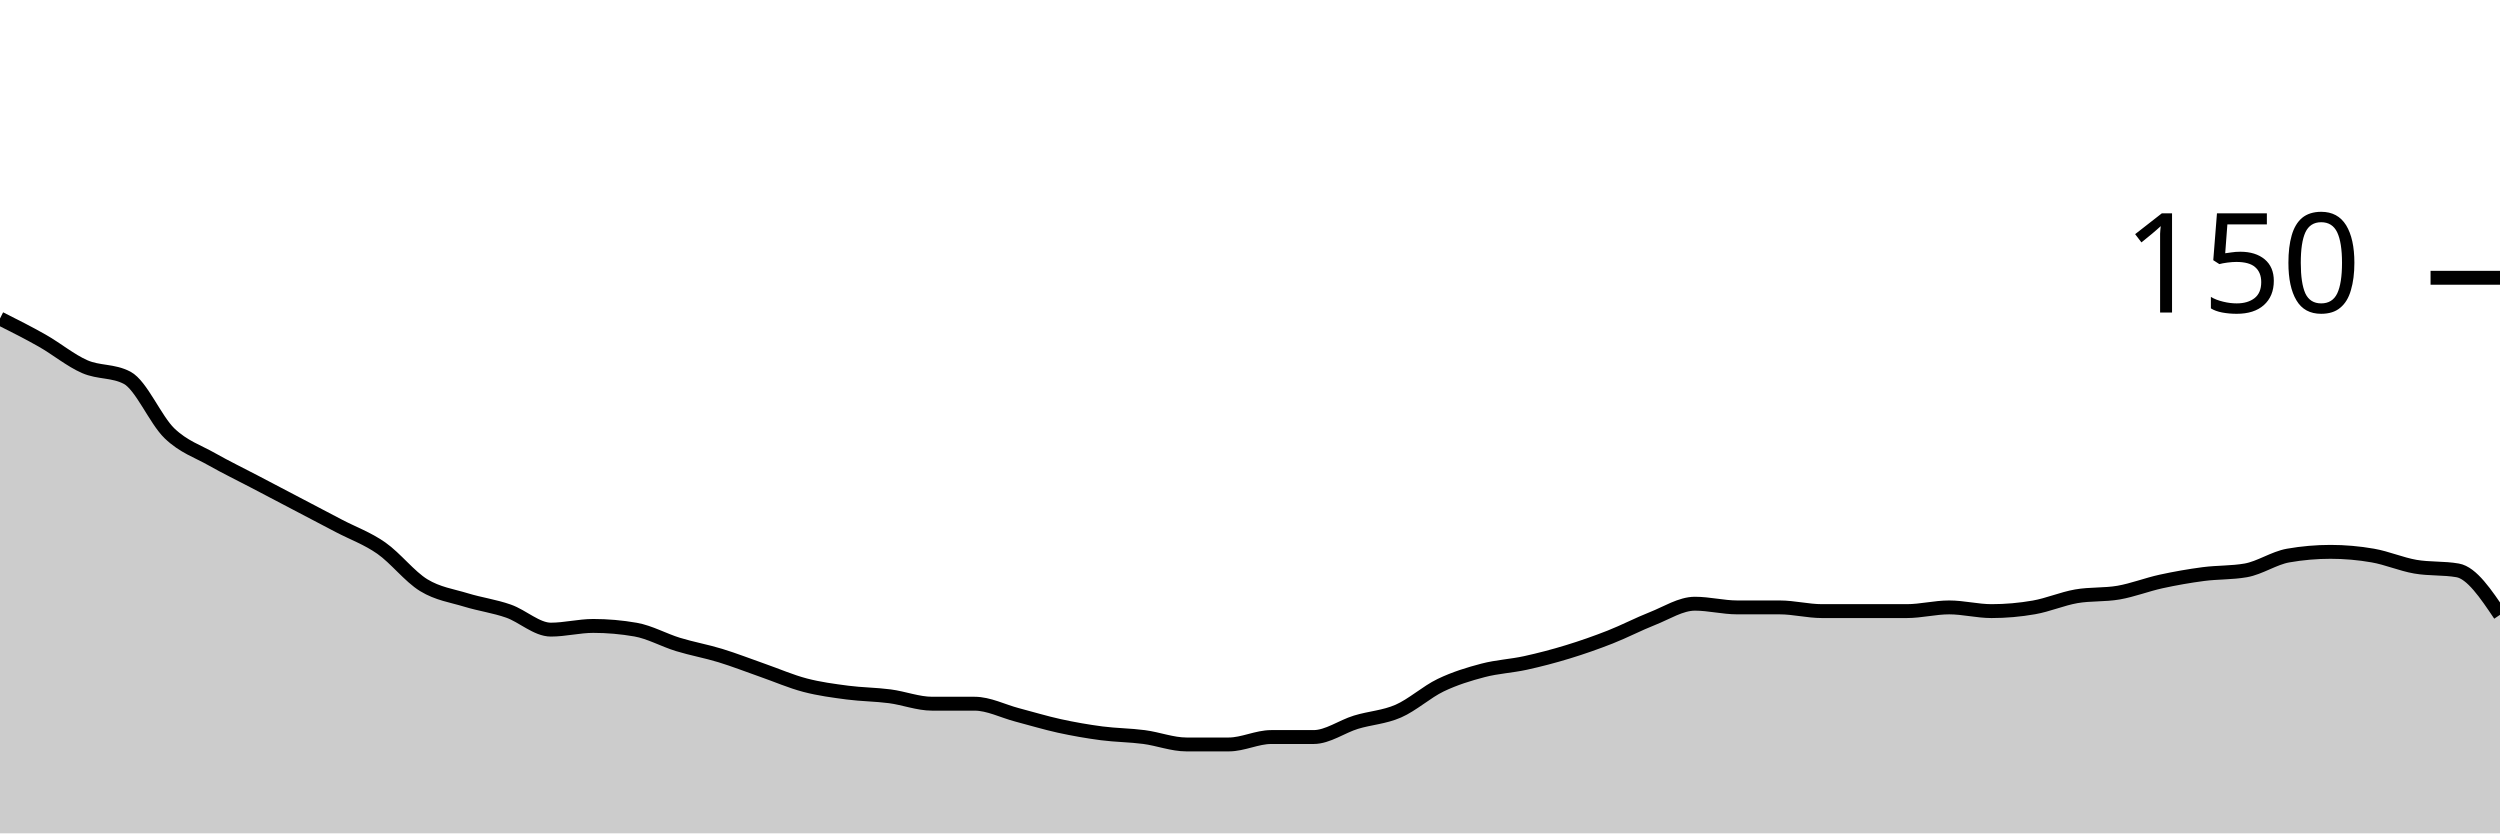
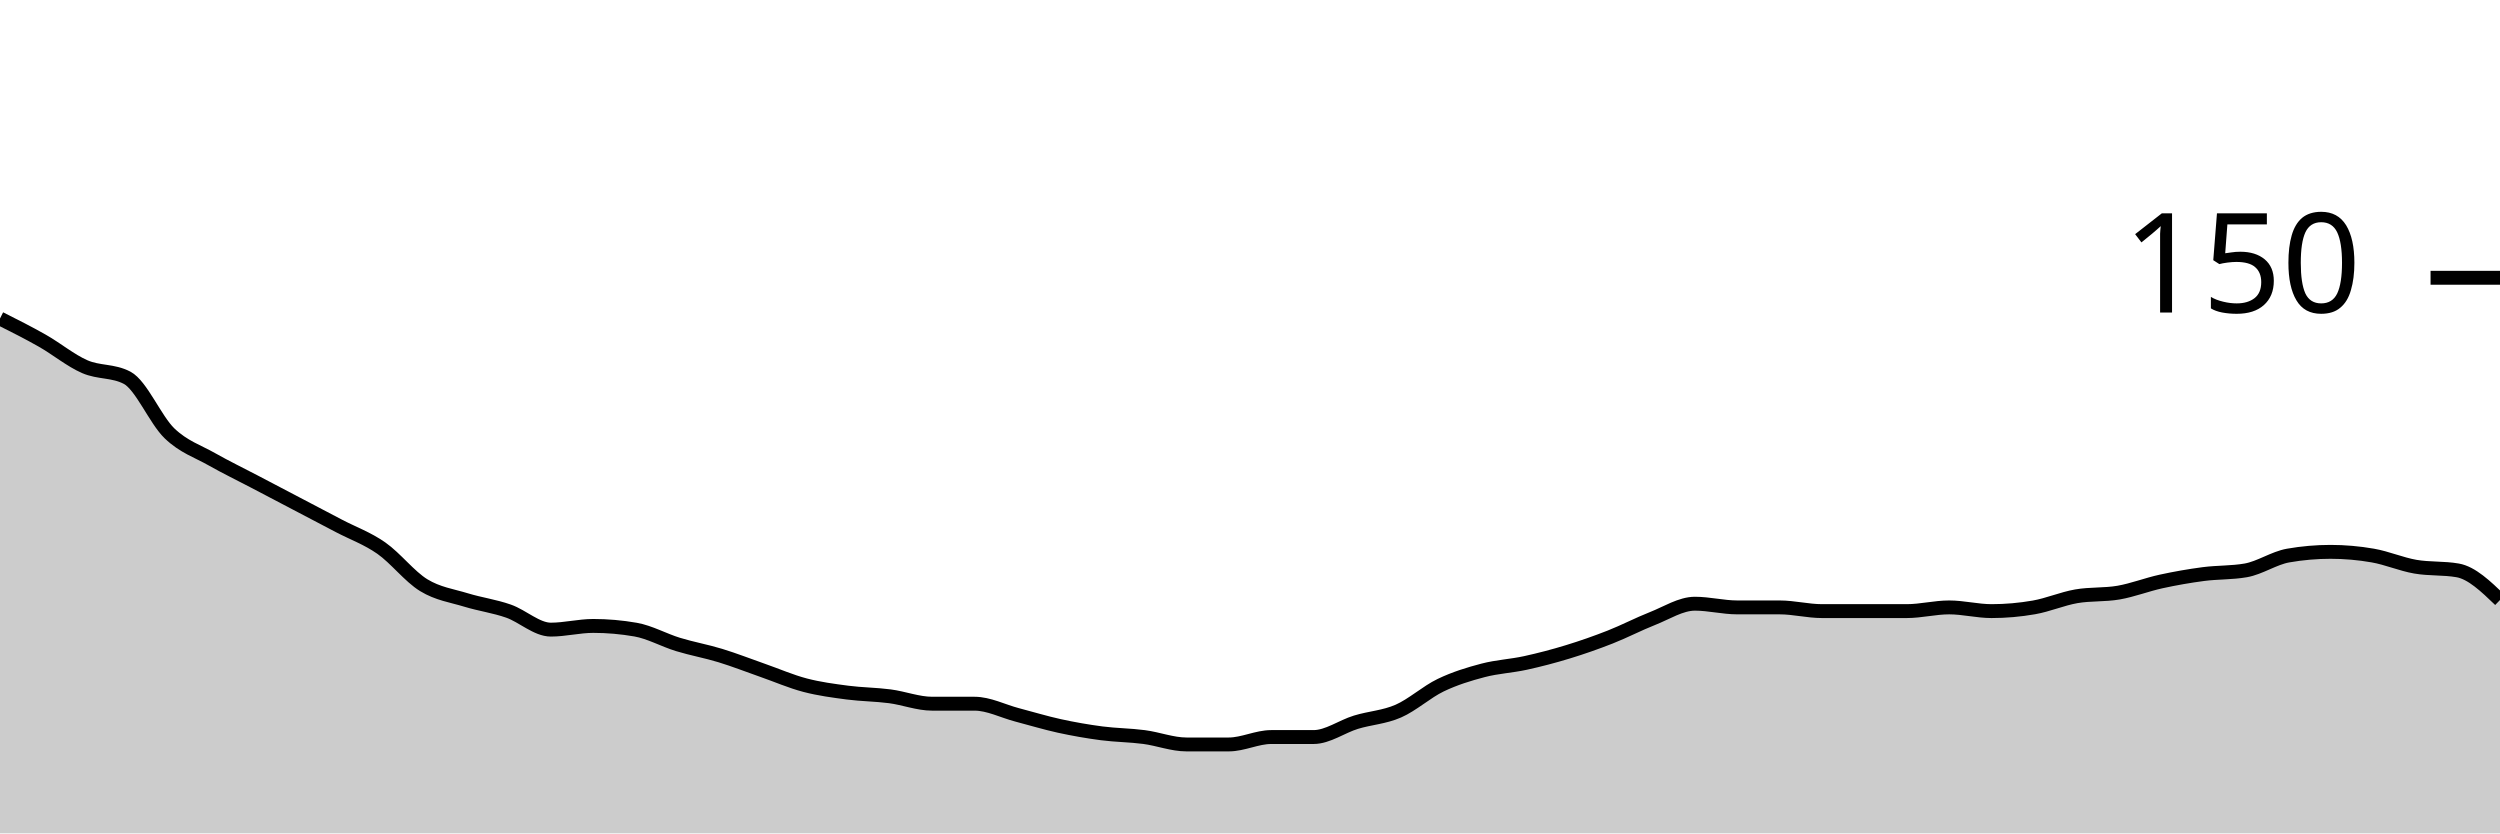
<svg xmlns="http://www.w3.org/2000/svg" viewBox="0 0 180 60">
  <g transform="translate(0,20)">
-     <path class="area" fill="rgba(0, 0, 0, 0.2)" d="M0,2.933C1.017,3.444,2.034,3.956,3.051,4.533C4.068,5.111,5.085,5.956,6.102,6.4C7.119,6.844,8.136,6.667,9.153,7.2C10.169,7.733,11.186,10.222,12.203,11.2C13.22,12.178,14.237,12.489,15.254,13.067C16.271,13.644,17.288,14.133,18.305,14.667C19.322,15.2,20.339,15.733,21.356,16.267C22.373,16.8,23.39,17.333,24.407,17.867C25.424,18.4,26.441,18.756,27.458,19.467C28.475,20.178,29.492,21.511,30.508,22.133C31.525,22.756,32.542,22.889,33.559,23.2C34.576,23.511,35.593,23.644,36.61,24C37.627,24.356,38.644,25.333,39.661,25.333C40.678,25.333,41.695,25.067,42.712,25.067C43.729,25.067,44.746,25.156,45.763,25.333C46.78,25.511,47.797,26.089,48.814,26.4C49.831,26.711,50.847,26.889,51.864,27.2C52.881,27.511,53.898,27.911,54.915,28.267C55.932,28.622,56.949,29.067,57.966,29.333C58.983,29.6,60,29.733,61.017,29.867C62.034,30,63.051,30,64.068,30.133C65.085,30.267,66.102,30.667,67.119,30.667C68.136,30.667,69.153,30.667,70.169,30.667C71.186,30.667,72.203,31.2,73.22,31.467C74.237,31.733,75.254,32.044,76.271,32.267C77.288,32.489,78.305,32.667,79.322,32.8C80.339,32.933,81.356,32.933,82.373,33.067C83.39,33.2,84.407,33.6,85.424,33.6C86.441,33.6,87.458,33.6,88.475,33.6C89.492,33.6,90.508,33.067,91.525,33.067C92.542,33.067,93.559,33.067,94.576,33.067C95.593,33.067,96.61,32.311,97.627,32C98.644,31.689,99.661,31.644,100.678,31.2C101.695,30.756,102.712,29.822,103.729,29.333C104.746,28.844,105.763,28.533,106.78,28.267C107.797,28,108.814,27.956,109.831,27.733C110.847,27.511,111.864,27.244,112.881,26.933C113.898,26.622,114.915,26.267,115.932,25.867C116.949,25.467,117.966,24.933,118.983,24.533C120,24.133,121.017,23.467,122.034,23.467C123.051,23.467,124.068,23.733,125.085,23.733C126.102,23.733,127.119,23.733,128.136,23.733C129.153,23.733,130.169,24,131.186,24C132.203,24,133.22,24,134.237,24C135.254,24,136.271,24,137.288,24C138.305,24,139.322,23.733,140.339,23.733C141.356,23.733,142.373,24,143.39,24C144.407,24,145.424,23.911,146.441,23.733C147.458,23.556,148.475,23.111,149.492,22.933C150.508,22.756,151.525,22.844,152.542,22.667C153.559,22.489,154.576,22.089,155.593,21.867C156.61,21.644,157.627,21.467,158.644,21.333C159.661,21.2,160.678,21.244,161.695,21.067C162.712,20.889,163.729,20.178,164.746,20C165.763,19.822,166.78,19.733,167.797,19.733C168.814,19.733,169.831,19.822,170.847,20C171.864,20.178,172.881,20.622,173.898,20.8C174.915,20.978,175.932,20.889,176.949,21.067C177.966,21.244,178.983,22.756,180,24.267L180,40C178.983,40,177.966,40,176.949,40C175.932,40,174.915,40,173.898,40C172.881,40,171.864,40,170.847,40C169.831,40,168.814,40,167.797,40C166.78,40,165.763,40,164.746,40C163.729,40,162.712,40,161.695,40C160.678,40,159.661,40,158.644,40C157.627,40,156.61,40,155.593,40C154.576,40,153.559,40,152.542,40C151.525,40,150.508,40,149.492,40C148.475,40,147.458,40,146.441,40C145.424,40,144.407,40,143.39,40C142.373,40,141.356,40,140.339,40C139.322,40,138.305,40,137.288,40C136.271,40,135.254,40,134.237,40C133.22,40,132.203,40,131.186,40C130.169,40,129.153,40,128.136,40C127.119,40,126.102,40,125.085,40C124.068,40,123.051,40,122.034,40C121.017,40,120,40,118.983,40C117.966,40,116.949,40,115.932,40C114.915,40,113.898,40,112.881,40C111.864,40,110.847,40,109.831,40C108.814,40,107.797,40,106.78,40C105.763,40,104.746,40,103.729,40C102.712,40,101.695,40,100.678,40C99.661,40,98.644,40,97.627,40C96.61,40,95.593,40,94.576,40C93.559,40,92.542,40,91.525,40C90.508,40,89.492,40,88.475,40C87.458,40,86.441,40,85.424,40C84.407,40,83.39,40,82.373,40C81.356,40,80.339,40,79.322,40C78.305,40,77.288,40,76.271,40C75.254,40,74.237,40,73.22,40C72.203,40,71.186,40,70.169,40C69.153,40,68.136,40,67.119,40C66.102,40,65.085,40,64.068,40C63.051,40,62.034,40,61.017,40C60,40,58.983,40,57.966,40C56.949,40,55.932,40,54.915,40C53.898,40,52.881,40,51.864,40C50.847,40,49.831,40,48.814,40C47.797,40,46.78,40,45.763,40C44.746,40,43.729,40,42.712,40C41.695,40,40.678,40,39.661,40C38.644,40,37.627,40,36.61,40C35.593,40,34.576,40,33.559,40C32.542,40,31.525,40,30.508,40C29.492,40,28.475,40,27.458,40C26.441,40,25.424,40,24.407,40C23.39,40,22.373,40,21.356,40C20.339,40,19.322,40,18.305,40C17.288,40,16.271,40,15.254,40C14.237,40,13.22,40,12.203,40C11.186,40,10.169,40,9.153,40C8.136,40,7.119,40,6.102,40C5.085,40,4.068,40,3.051,40C2.034,40,1.017,40,0,40Z" />
-     <path class="line" stroke="black" fill="none" d="M0,2.933C1.017,3.444,2.034,3.956,3.051,4.533C4.068,5.111,5.085,5.956,6.102,6.4C7.119,6.844,8.136,6.667,9.153,7.2C10.169,7.733,11.186,10.222,12.203,11.2C13.22,12.178,14.237,12.489,15.254,13.067C16.271,13.644,17.288,14.133,18.305,14.667C19.322,15.2,20.339,15.733,21.356,16.267C22.373,16.8,23.39,17.333,24.407,17.867C25.424,18.4,26.441,18.756,27.458,19.467C28.475,20.178,29.492,21.511,30.508,22.133C31.525,22.756,32.542,22.889,33.559,23.2C34.576,23.511,35.593,23.644,36.61,24C37.627,24.356,38.644,25.333,39.661,25.333C40.678,25.333,41.695,25.067,42.712,25.067C43.729,25.067,44.746,25.156,45.763,25.333C46.78,25.511,47.797,26.089,48.814,26.4C49.831,26.711,50.847,26.889,51.864,27.2C52.881,27.511,53.898,27.911,54.915,28.267C55.932,28.622,56.949,29.067,57.966,29.333C58.983,29.6,60,29.733,61.017,29.867C62.034,30,63.051,30,64.068,30.133C65.085,30.267,66.102,30.667,67.119,30.667C68.136,30.667,69.153,30.667,70.169,30.667C71.186,30.667,72.203,31.2,73.22,31.467C74.237,31.733,75.254,32.044,76.271,32.267C77.288,32.489,78.305,32.667,79.322,32.8C80.339,32.933,81.356,32.933,82.373,33.067C83.39,33.2,84.407,33.6,85.424,33.6C86.441,33.6,87.458,33.6,88.475,33.6C89.492,33.6,90.508,33.067,91.525,33.067C92.542,33.067,93.559,33.067,94.576,33.067C95.593,33.067,96.61,32.311,97.627,32C98.644,31.689,99.661,31.644,100.678,31.2C101.695,30.756,102.712,29.822,103.729,29.333C104.746,28.844,105.763,28.533,106.78,28.267C107.797,28,108.814,27.956,109.831,27.733C110.847,27.511,111.864,27.244,112.881,26.933C113.898,26.622,114.915,26.267,115.932,25.867C116.949,25.467,117.966,24.933,118.983,24.533C120,24.133,121.017,23.467,122.034,23.467C123.051,23.467,124.068,23.733,125.085,23.733C126.102,23.733,127.119,23.733,128.136,23.733C129.153,23.733,130.169,24,131.186,24C132.203,24,133.22,24,134.237,24C135.254,24,136.271,24,137.288,24C138.305,24,139.322,23.733,140.339,23.733C141.356,23.733,142.373,24,143.39,24C144.407,24,145.424,23.911,146.441,23.733C147.458,23.556,148.475,23.111,149.492,22.933C150.508,22.756,151.525,22.844,152.542,22.667C153.559,22.489,154.576,22.089,155.593,21.867C156.61,21.644,157.627,21.467,158.644,21.333C159.661,21.2,160.678,21.244,161.695,21.067C162.712,20.889,163.729,20.178,164.746,20C165.763,19.822,166.78,19.733,167.797,19.733C168.814,19.733,169.831,19.822,170.847,20C171.864,20.178,172.881,20.622,173.898,20.8C174.915,20.978,175.932,20.889,176.949,21.067C177.966,21.244,178.983,22.756,180,24.267" />
+     <path class="area" fill="rgba(0, 0, 0, 0.2)" d="M0,2.933C1.017,3.444,2.034,3.956,3.051,4.533C4.068,5.111,5.085,5.956,6.102,6.4C7.119,6.844,8.136,6.667,9.153,7.2C10.169,7.733,11.186,10.222,12.203,11.2C13.22,12.178,14.237,12.489,15.254,13.067C16.271,13.644,17.288,14.133,18.305,14.667C19.322,15.2,20.339,15.733,21.356,16.267C22.373,16.8,23.39,17.333,24.407,17.867C25.424,18.4,26.441,18.756,27.458,19.467C28.475,20.178,29.492,21.511,30.508,22.133C31.525,22.756,32.542,22.889,33.559,23.2C34.576,23.511,35.593,23.644,36.61,24C37.627,24.356,38.644,25.333,39.661,25.333C40.678,25.333,41.695,25.067,42.712,25.067C43.729,25.067,44.746,25.156,45.763,25.333C46.78,25.511,47.797,26.089,48.814,26.4C49.831,26.711,50.847,26.889,51.864,27.2C52.881,27.511,53.898,27.911,54.915,28.267C55.932,28.622,56.949,29.067,57.966,29.333C58.983,29.6,60,29.733,61.017,29.867C62.034,30,63.051,30,64.068,30.133C65.085,30.267,66.102,30.667,67.119,30.667C68.136,30.667,69.153,30.667,70.169,30.667C71.186,30.667,72.203,31.2,73.22,31.467C74.237,31.733,75.254,32.044,76.271,32.267C77.288,32.489,78.305,32.667,79.322,32.8C80.339,32.933,81.356,32.933,82.373,33.067C83.39,33.2,84.407,33.6,85.424,33.6C86.441,33.6,87.458,33.6,88.475,33.6C89.492,33.6,90.508,33.067,91.525,33.067C92.542,33.067,93.559,33.067,94.576,33.067C95.593,33.067,96.61,32.311,97.627,32C98.644,31.689,99.661,31.644,100.678,31.2C101.695,30.756,102.712,29.822,103.729,29.333C104.746,28.844,105.763,28.533,106.78,28.267C107.797,28,108.814,27.956,109.831,27.733C110.847,27.511,111.864,27.244,112.881,26.933C113.898,26.622,114.915,26.267,115.932,25.867C116.949,25.467,117.966,24.933,118.983,24.533C120,24.133,121.017,23.467,122.034,23.467C123.051,23.467,124.068,23.733,125.085,23.733C126.102,23.733,127.119,23.733,128.136,23.733C129.153,23.733,130.169,24,131.186,24C132.203,24,133.22,24,134.237,24C135.254,24,136.271,24,137.288,24C138.305,24,139.322,23.733,140.339,23.733C141.356,23.733,142.373,24,143.39,24C144.407,24,145.424,23.911,146.441,23.733C147.458,23.556,148.475,23.111,149.492,22.933C150.508,22.756,151.525,22.844,152.542,22.667C153.559,22.489,154.576,22.089,155.593,21.867C156.61,21.644,157.627,21.467,158.644,21.333C159.661,21.2,160.678,21.244,161.695,21.067C162.712,20.889,163.729,20.178,164.746,20C165.763,19.822,166.78,19.733,167.797,19.733C168.814,19.733,169.831,19.822,170.847,20C171.864,20.178,172.881,20.622,173.898,20.8C174.915,20.978,175.932,20.889,176.949,21.067C177.966,21.244,178.983,22.222,180,23.2L180,40C178.983,40,177.966,40,176.949,40C175.932,40,174.915,40,173.898,40C172.881,40,171.864,40,170.847,40C169.831,40,168.814,40,167.797,40C166.78,40,165.763,40,164.746,40C163.729,40,162.712,40,161.695,40C160.678,40,159.661,40,158.644,40C157.627,40,156.61,40,155.593,40C154.576,40,153.559,40,152.542,40C151.525,40,150.508,40,149.492,40C148.475,40,147.458,40,146.441,40C145.424,40,144.407,40,143.39,40C142.373,40,141.356,40,140.339,40C139.322,40,138.305,40,137.288,40C136.271,40,135.254,40,134.237,40C133.22,40,132.203,40,131.186,40C130.169,40,129.153,40,128.136,40C127.119,40,126.102,40,125.085,40C124.068,40,123.051,40,122.034,40C121.017,40,120,40,118.983,40C117.966,40,116.949,40,115.932,40C114.915,40,113.898,40,112.881,40C111.864,40,110.847,40,109.831,40C108.814,40,107.797,40,106.78,40C105.763,40,104.746,40,103.729,40C102.712,40,101.695,40,100.678,40C99.661,40,98.644,40,97.627,40C96.61,40,95.593,40,94.576,40C93.559,40,92.542,40,91.525,40C90.508,40,89.492,40,88.475,40C87.458,40,86.441,40,85.424,40C84.407,40,83.39,40,82.373,40C81.356,40,80.339,40,79.322,40C78.305,40,77.288,40,76.271,40C75.254,40,74.237,40,73.22,40C72.203,40,71.186,40,70.169,40C69.153,40,68.136,40,67.119,40C66.102,40,65.085,40,64.068,40C63.051,40,62.034,40,61.017,40C60,40,58.983,40,57.966,40C56.949,40,55.932,40,54.915,40C53.898,40,52.881,40,51.864,40C50.847,40,49.831,40,48.814,40C47.797,40,46.78,40,45.763,40C44.746,40,43.729,40,42.712,40C41.695,40,40.678,40,39.661,40C38.644,40,37.627,40,36.61,40C35.593,40,34.576,40,33.559,40C32.542,40,31.525,40,30.508,40C29.492,40,28.475,40,27.458,40C26.441,40,25.424,40,24.407,40C23.39,40,22.373,40,21.356,40C20.339,40,19.322,40,18.305,40C17.288,40,16.271,40,15.254,40C14.237,40,13.22,40,12.203,40C11.186,40,10.169,40,9.153,40C8.136,40,7.119,40,6.102,40C5.085,40,4.068,40,3.051,40C2.034,40,1.017,40,0,40Z" />
+     <path class="line" stroke="black" fill="none" d="M0,2.933C1.017,3.444,2.034,3.956,3.051,4.533C4.068,5.111,5.085,5.956,6.102,6.4C7.119,6.844,8.136,6.667,9.153,7.2C10.169,7.733,11.186,10.222,12.203,11.2C13.22,12.178,14.237,12.489,15.254,13.067C16.271,13.644,17.288,14.133,18.305,14.667C19.322,15.2,20.339,15.733,21.356,16.267C22.373,16.8,23.39,17.333,24.407,17.867C25.424,18.4,26.441,18.756,27.458,19.467C28.475,20.178,29.492,21.511,30.508,22.133C31.525,22.756,32.542,22.889,33.559,23.2C34.576,23.511,35.593,23.644,36.61,24C37.627,24.356,38.644,25.333,39.661,25.333C40.678,25.333,41.695,25.067,42.712,25.067C43.729,25.067,44.746,25.156,45.763,25.333C46.78,25.511,47.797,26.089,48.814,26.4C49.831,26.711,50.847,26.889,51.864,27.2C52.881,27.511,53.898,27.911,54.915,28.267C55.932,28.622,56.949,29.067,57.966,29.333C58.983,29.6,60,29.733,61.017,29.867C62.034,30,63.051,30,64.068,30.133C65.085,30.267,66.102,30.667,67.119,30.667C68.136,30.667,69.153,30.667,70.169,30.667C71.186,30.667,72.203,31.2,73.22,31.467C74.237,31.733,75.254,32.044,76.271,32.267C77.288,32.489,78.305,32.667,79.322,32.8C80.339,32.933,81.356,32.933,82.373,33.067C83.39,33.2,84.407,33.6,85.424,33.6C86.441,33.6,87.458,33.6,88.475,33.6C89.492,33.6,90.508,33.067,91.525,33.067C92.542,33.067,93.559,33.067,94.576,33.067C95.593,33.067,96.61,32.311,97.627,32C98.644,31.689,99.661,31.644,100.678,31.2C101.695,30.756,102.712,29.822,103.729,29.333C104.746,28.844,105.763,28.533,106.78,28.267C107.797,28,108.814,27.956,109.831,27.733C110.847,27.511,111.864,27.244,112.881,26.933C113.898,26.622,114.915,26.267,115.932,25.867C116.949,25.467,117.966,24.933,118.983,24.533C120,24.133,121.017,23.467,122.034,23.467C123.051,23.467,124.068,23.733,125.085,23.733C126.102,23.733,127.119,23.733,128.136,23.733C129.153,23.733,130.169,24,131.186,24C132.203,24,133.22,24,134.237,24C135.254,24,136.271,24,137.288,24C138.305,24,139.322,23.733,140.339,23.733C141.356,23.733,142.373,24,143.39,24C144.407,24,145.424,23.911,146.441,23.733C147.458,23.556,148.475,23.111,149.492,22.933C150.508,22.756,151.525,22.844,152.542,22.667C153.559,22.489,154.576,22.089,155.593,21.867C156.61,21.644,157.627,21.467,158.644,21.333C159.661,21.2,160.678,21.244,161.695,21.067C162.712,20.889,163.729,20.178,164.746,20C165.763,19.822,166.78,19.733,167.797,19.733C168.814,19.733,169.831,19.822,170.847,20C171.864,20.178,172.881,20.622,173.898,20.8C174.915,20.978,175.932,20.889,176.949,21.067C177.966,21.244,178.983,22.222,180,23.2" />
    <path class="axis-ceiling" stroke-width="1" stroke="black" fill="none" d="M175,0L180,0" />
    <text class="axis-ceiling-label" font-family="sans-serif" text-anchor="end" font-size="10px" x="170" y="2.5">150</text>
  </g>
</svg>
